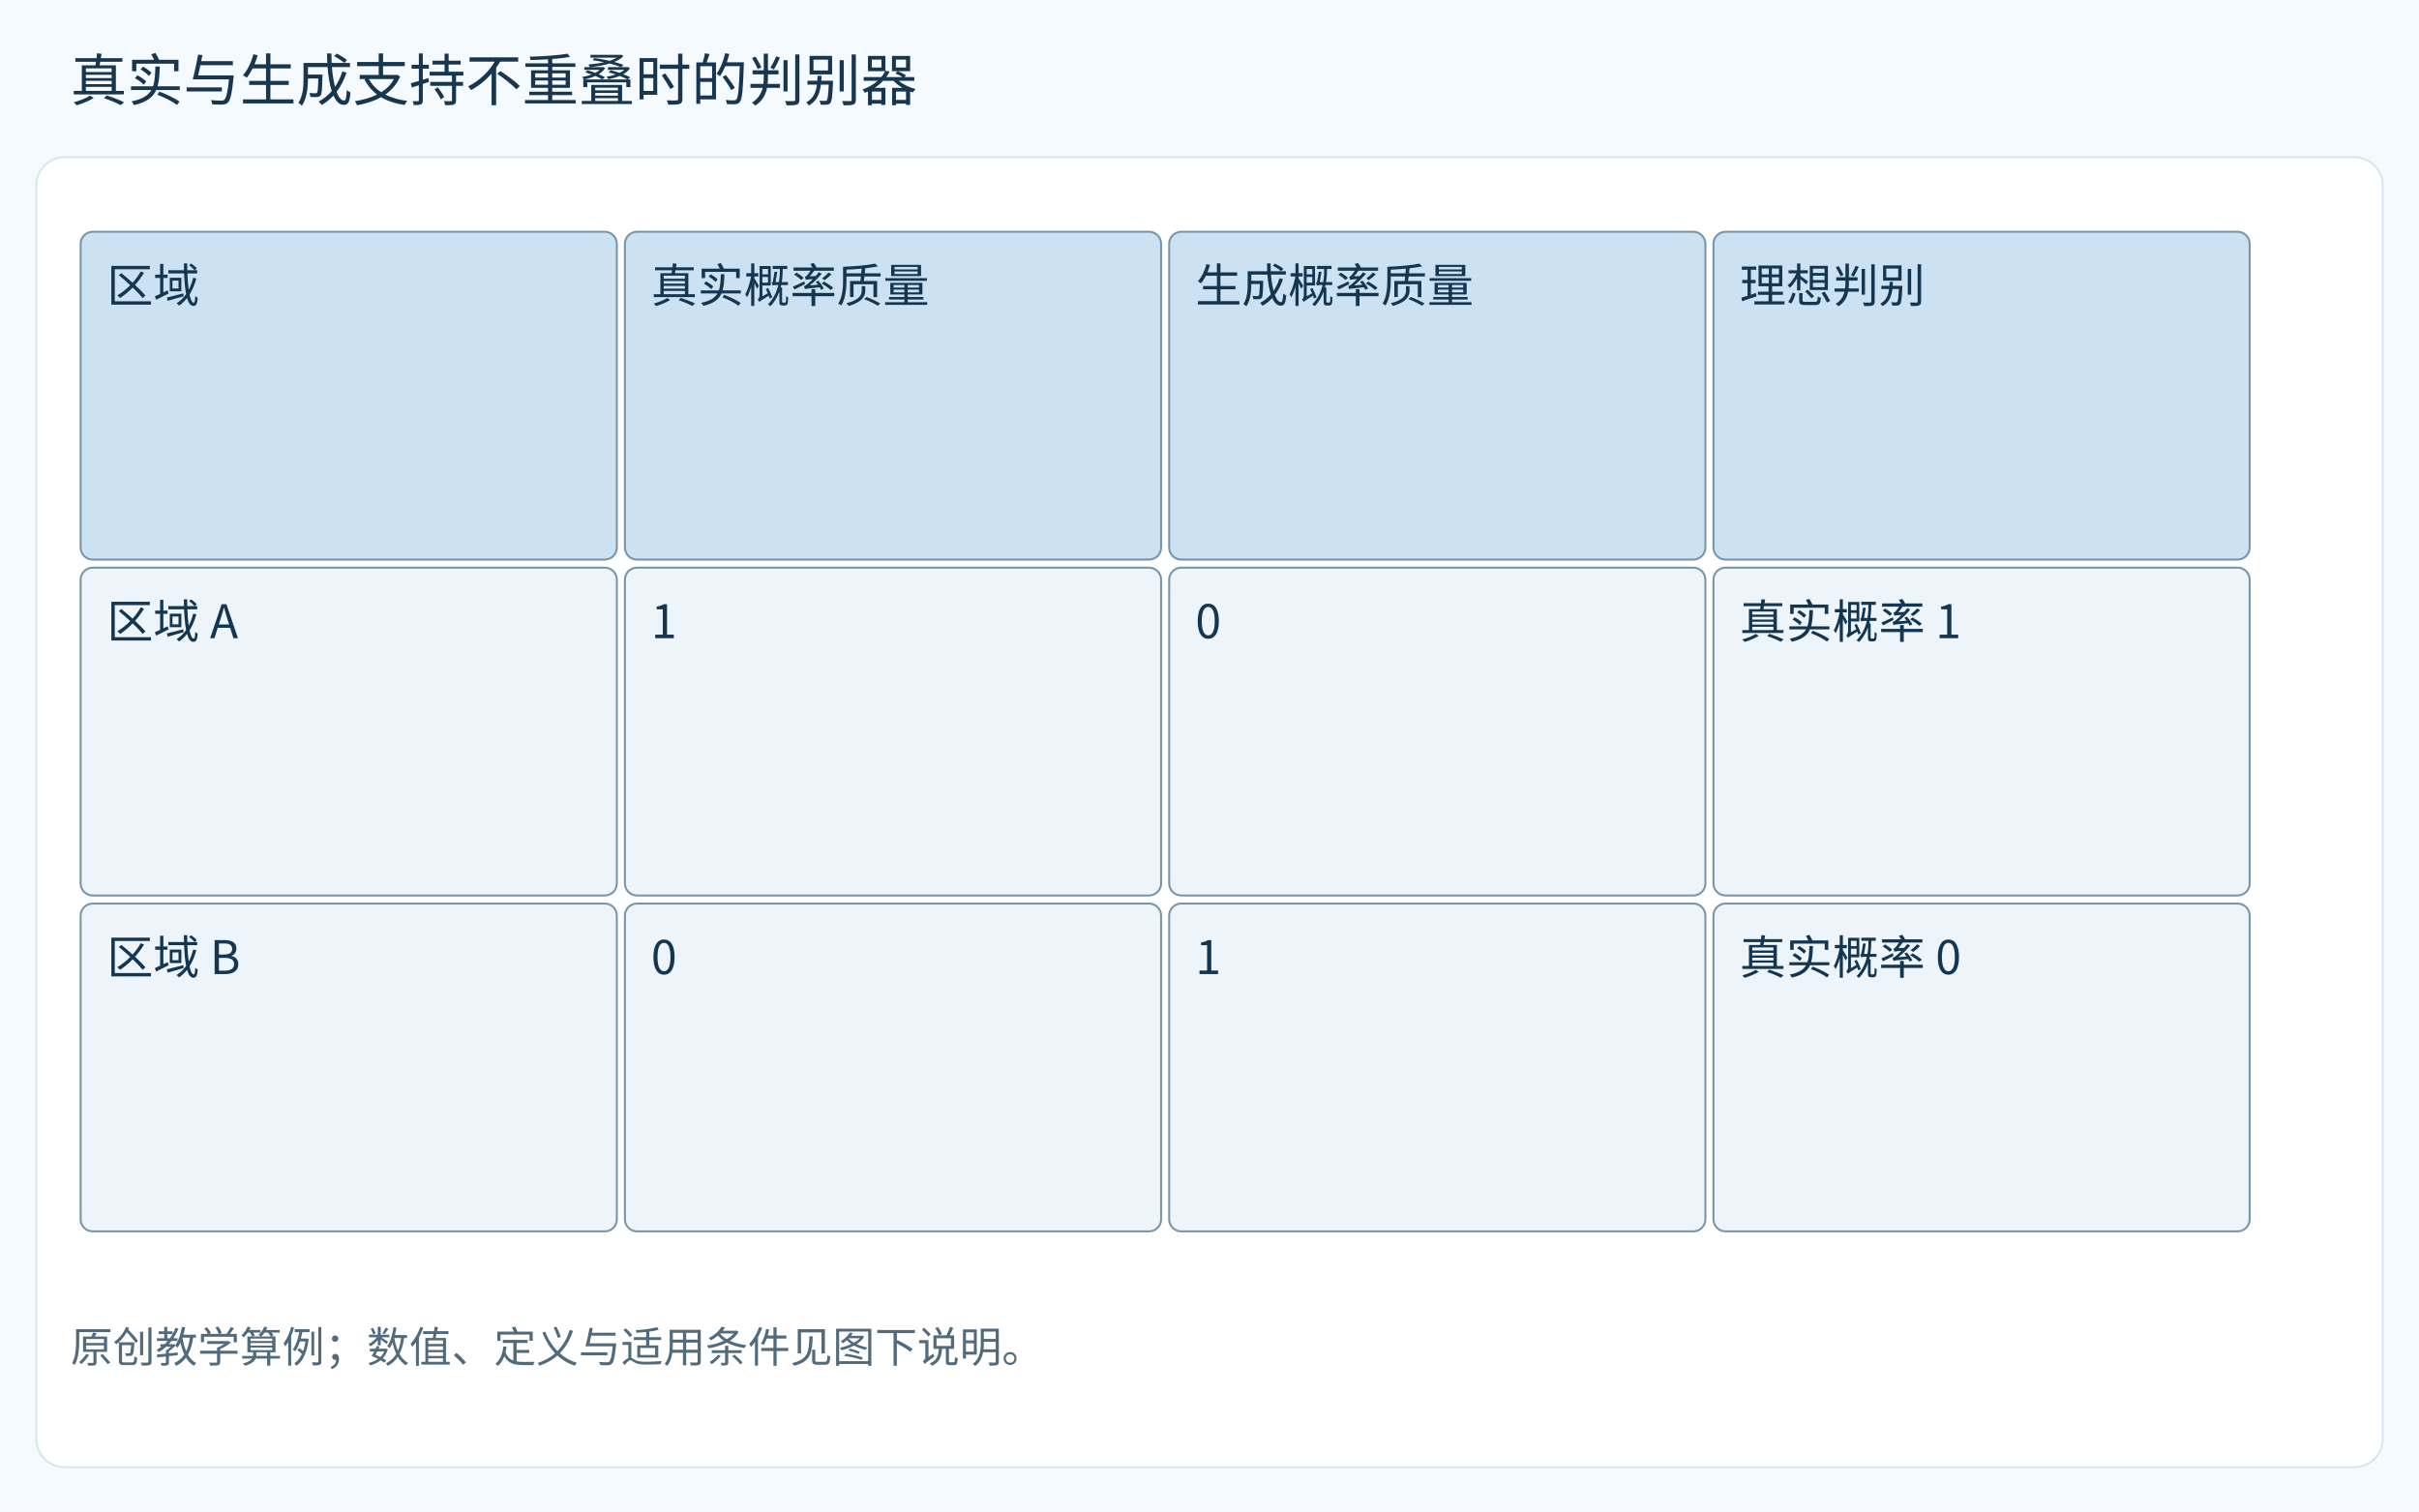
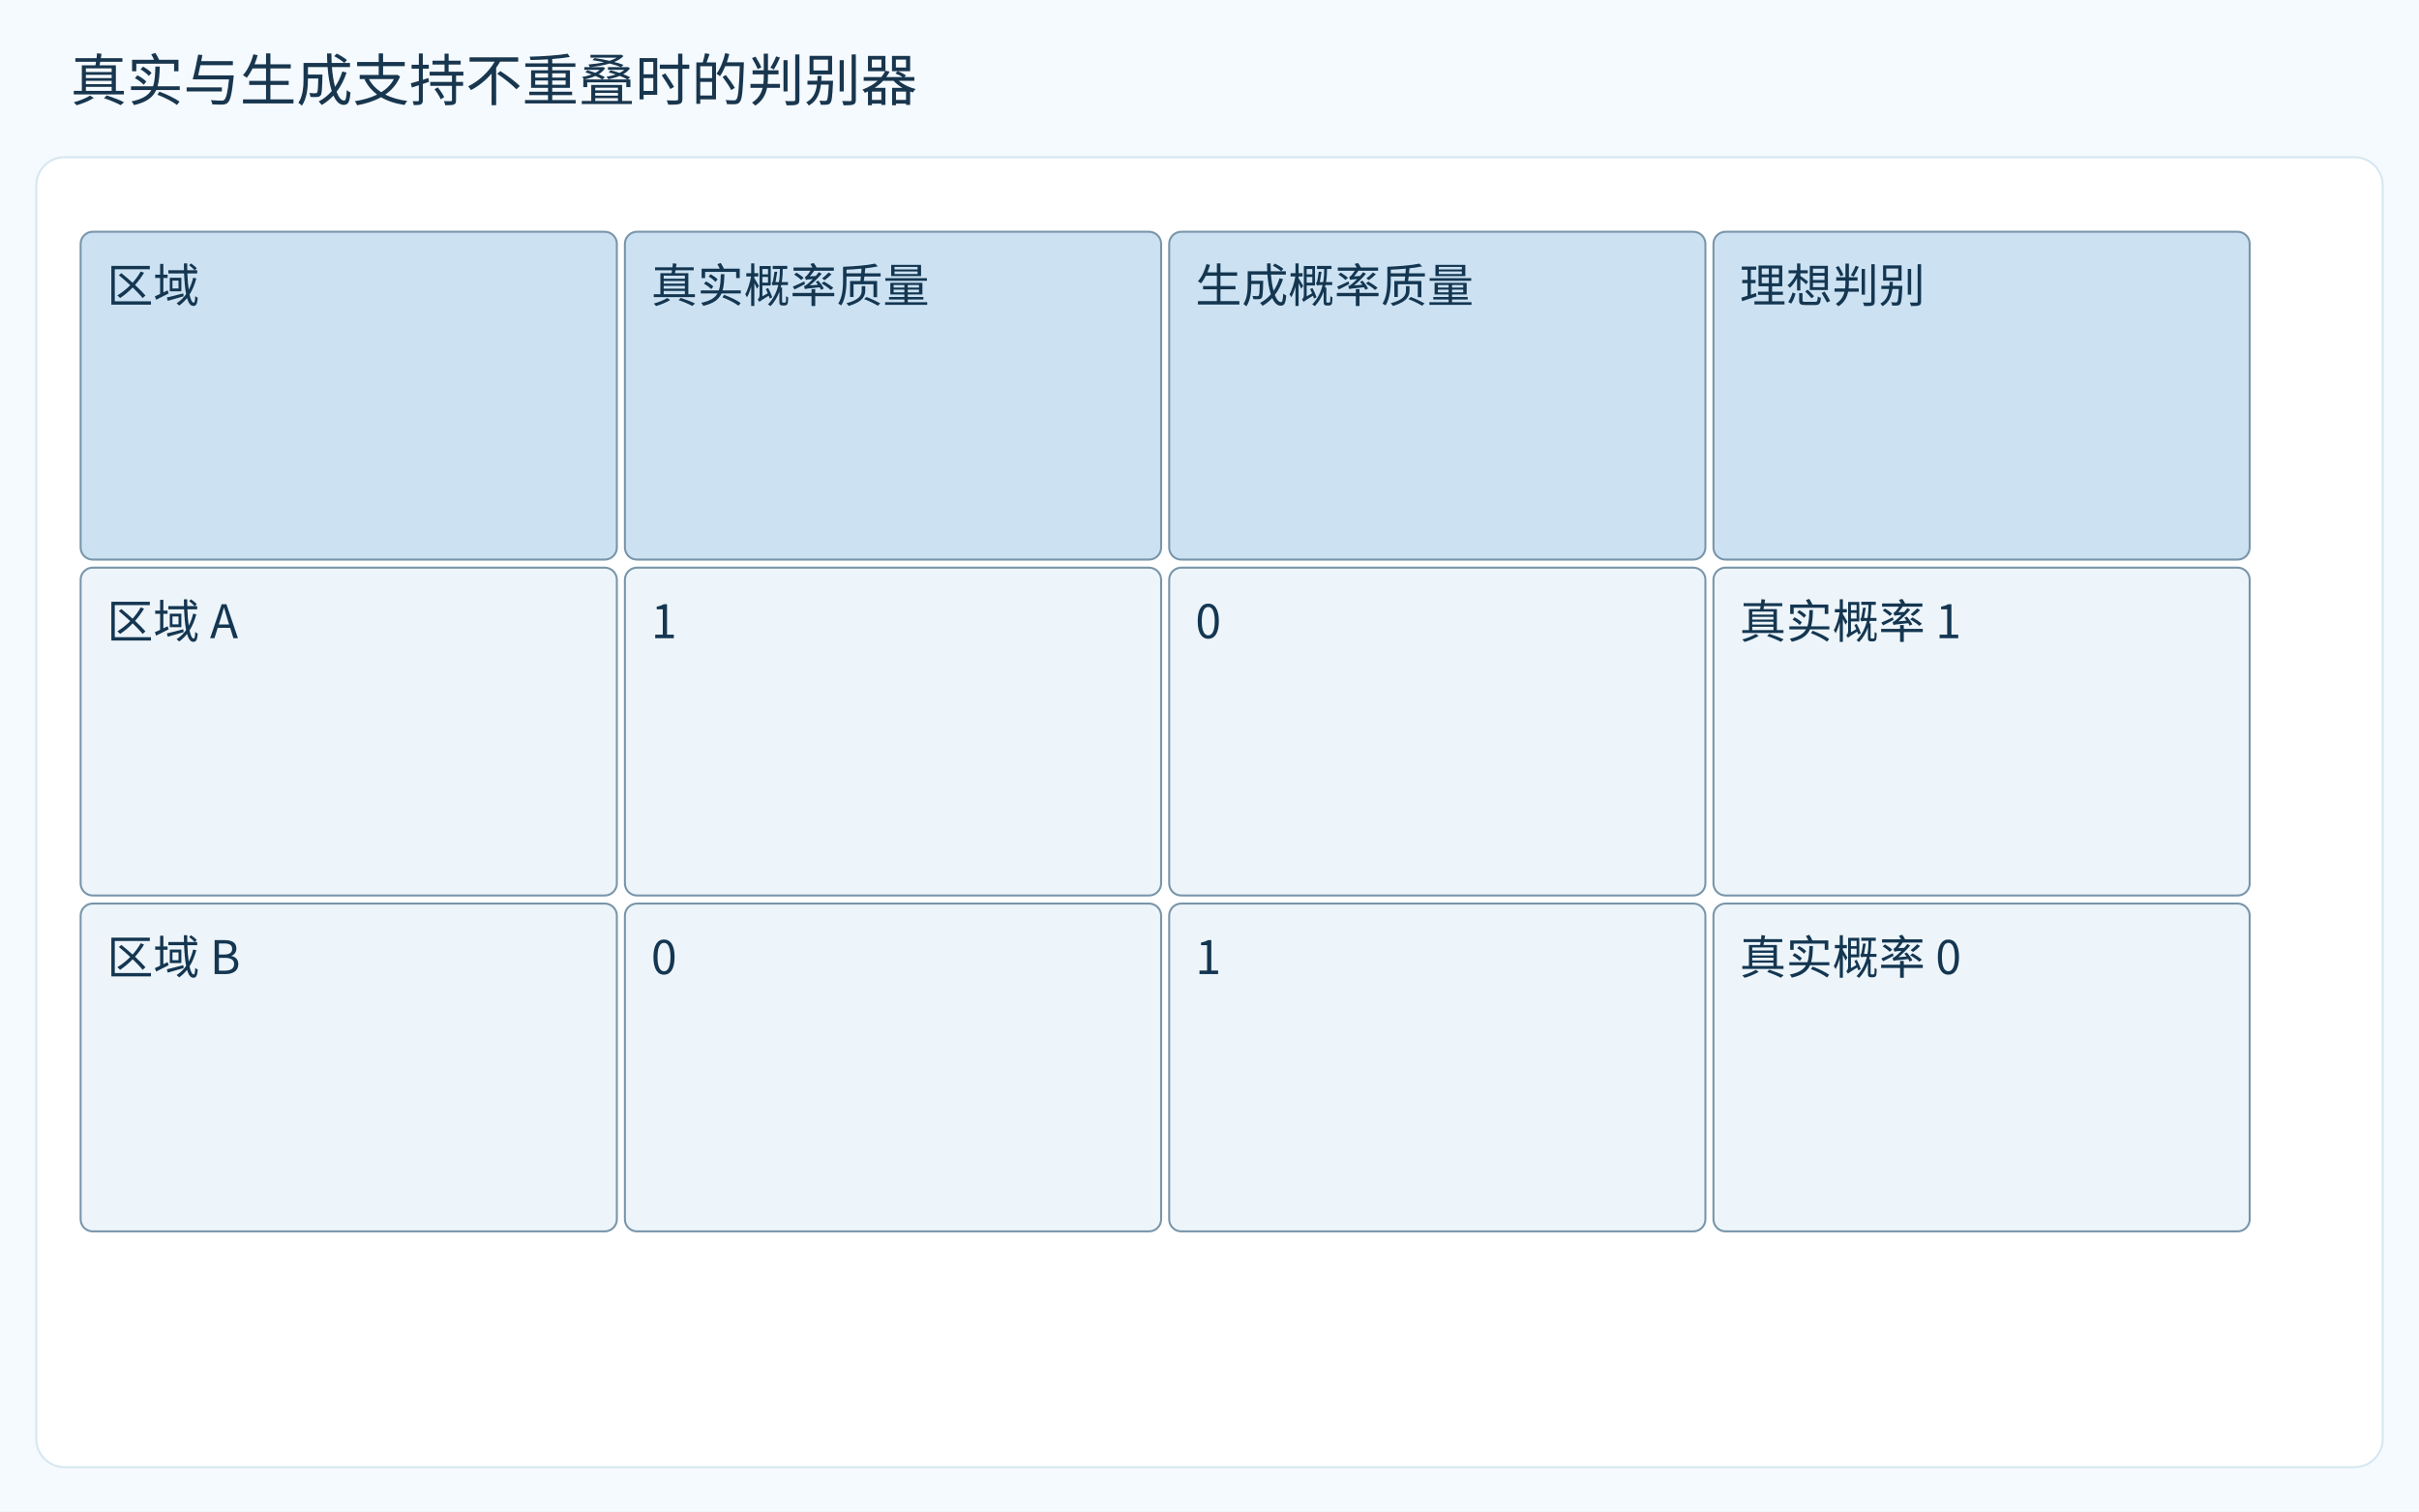
<svg xmlns="http://www.w3.org/2000/svg" width="1200" height="750" viewBox="0 0 1200 750" role="img">
  <defs>
    <marker id="arr" markerWidth="8" markerHeight="8" refX="7" refY="3" orient="auto">
      <path d="M0 0 L7 3 L0 6" fill="none" stroke="#748e9f" />
    </marker>
  </defs>
  <rect width="1200" height="750" fill="#f5faff" />
  <rect x="18" y="78" width="1164" height="650" rx="14" fill="white" stroke="#d6e7f0" />
  <g font-family="Microsoft YaHei, Noto Sans CJK SC, sans-serif">
    <text x="35" y="50" font-size="28.0" fill="#18364e">真实与生成支持不重叠时的判别器</text>
    <rect x="40.0" y="115.0" width="266.0" height="162.667" rx="6" fill="#cce2f2" stroke="#7895aa" />
    <rect x="310.0" y="115.0" width="266.0" height="162.667" rx="6" fill="#cce2f2" stroke="#7895aa" />
    <rect x="580.0" y="115.0" width="266.0" height="162.667" rx="6" fill="#cce2f2" stroke="#7895aa" />
    <rect x="850.0" y="115.0" width="266.0" height="162.667" rx="6" fill="#cce2f2" stroke="#7895aa" />
    <rect x="40.0" y="281.667" width="266.0" height="162.667" rx="6" fill="#edf5fa" stroke="#7895aa" />
    <rect x="310.0" y="281.667" width="266.0" height="162.667" rx="6" fill="#edf5fa" stroke="#7895aa" />
    <rect x="580.0" y="281.667" width="266.0" height="162.667" rx="6" fill="#edf5fa" stroke="#7895aa" />
    <rect x="850.0" y="281.667" width="266.0" height="162.667" rx="6" fill="#edf5fa" stroke="#7895aa" />
    <rect x="40.0" y="448.333" width="266.0" height="162.667" rx="6" fill="#edf5fa" stroke="#7895aa" />
    <rect x="310.0" y="448.333" width="266.0" height="162.667" rx="6" fill="#edf5fa" stroke="#7895aa" />
    <rect x="580.0" y="448.333" width="266.0" height="162.667" rx="6" fill="#edf5fa" stroke="#7895aa" />
    <rect x="850.0" y="448.333" width="266.0" height="162.667" rx="6" fill="#edf5fa" stroke="#7895aa" />
-     <text x="35" y="676.0" font-size="21" fill="#526b7c">原创教学算例；数值、定义与适用条件见图下说明。</text>
    <text x="53.0" y="150.0" font-size="23" fill="#143651">区域</text>
    <text x="323.0" y="150.0" font-size="23" fill="#143651">真实概率质量</text>
    <text x="593.0" y="150.0" font-size="23" fill="#143651">生成概率质量</text>
    <text x="863.0" y="150.0" font-size="23" fill="#143651">理想判别</text>
    <text x="53.0" y="316.667" font-size="23" fill="#143651">区域 A</text>
    <text x="323.0" y="316.667" font-size="23" fill="#143651">1</text>
    <text x="593.0" y="316.667" font-size="23" fill="#143651">0</text>
    <text x="863.0" y="316.667" font-size="23" fill="#143651">真实概率 1</text>
    <text x="53.0" y="483.333" font-size="23" fill="#143651">区域 B</text>
    <text x="323.0" y="483.333" font-size="23" fill="#143651">0</text>
    <text x="593.0" y="483.333" font-size="23" fill="#143651">1</text>
    <text x="863.0" y="483.333" font-size="23" fill="#143651">真实概率 0</text>
  </g>
</svg>
